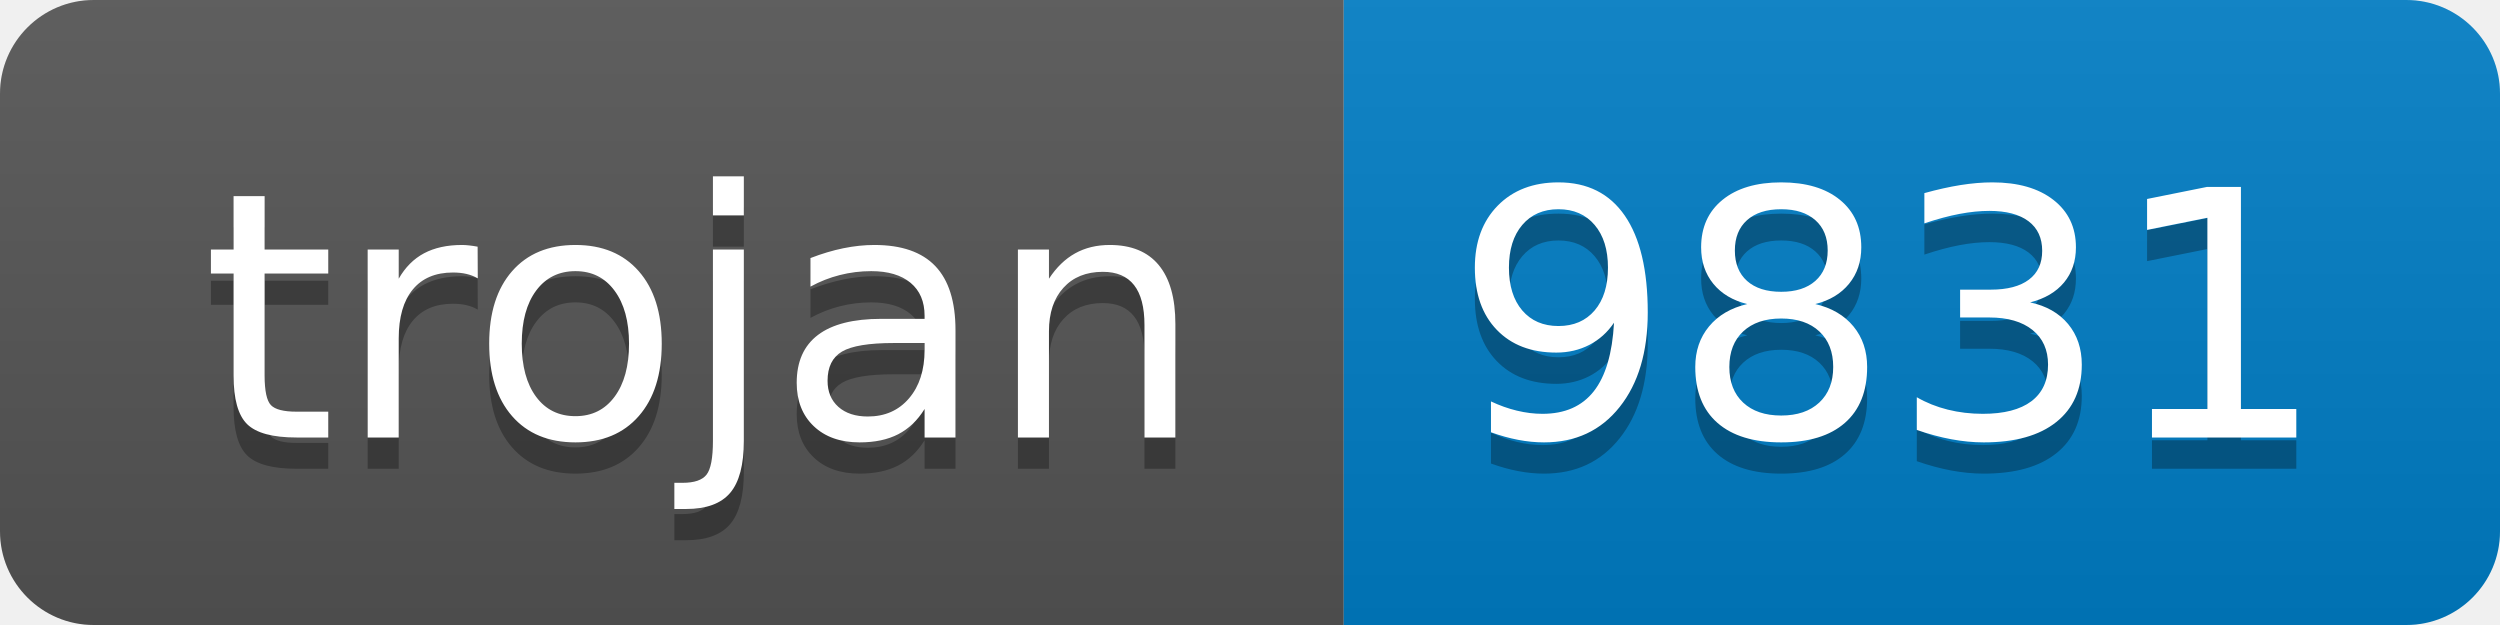
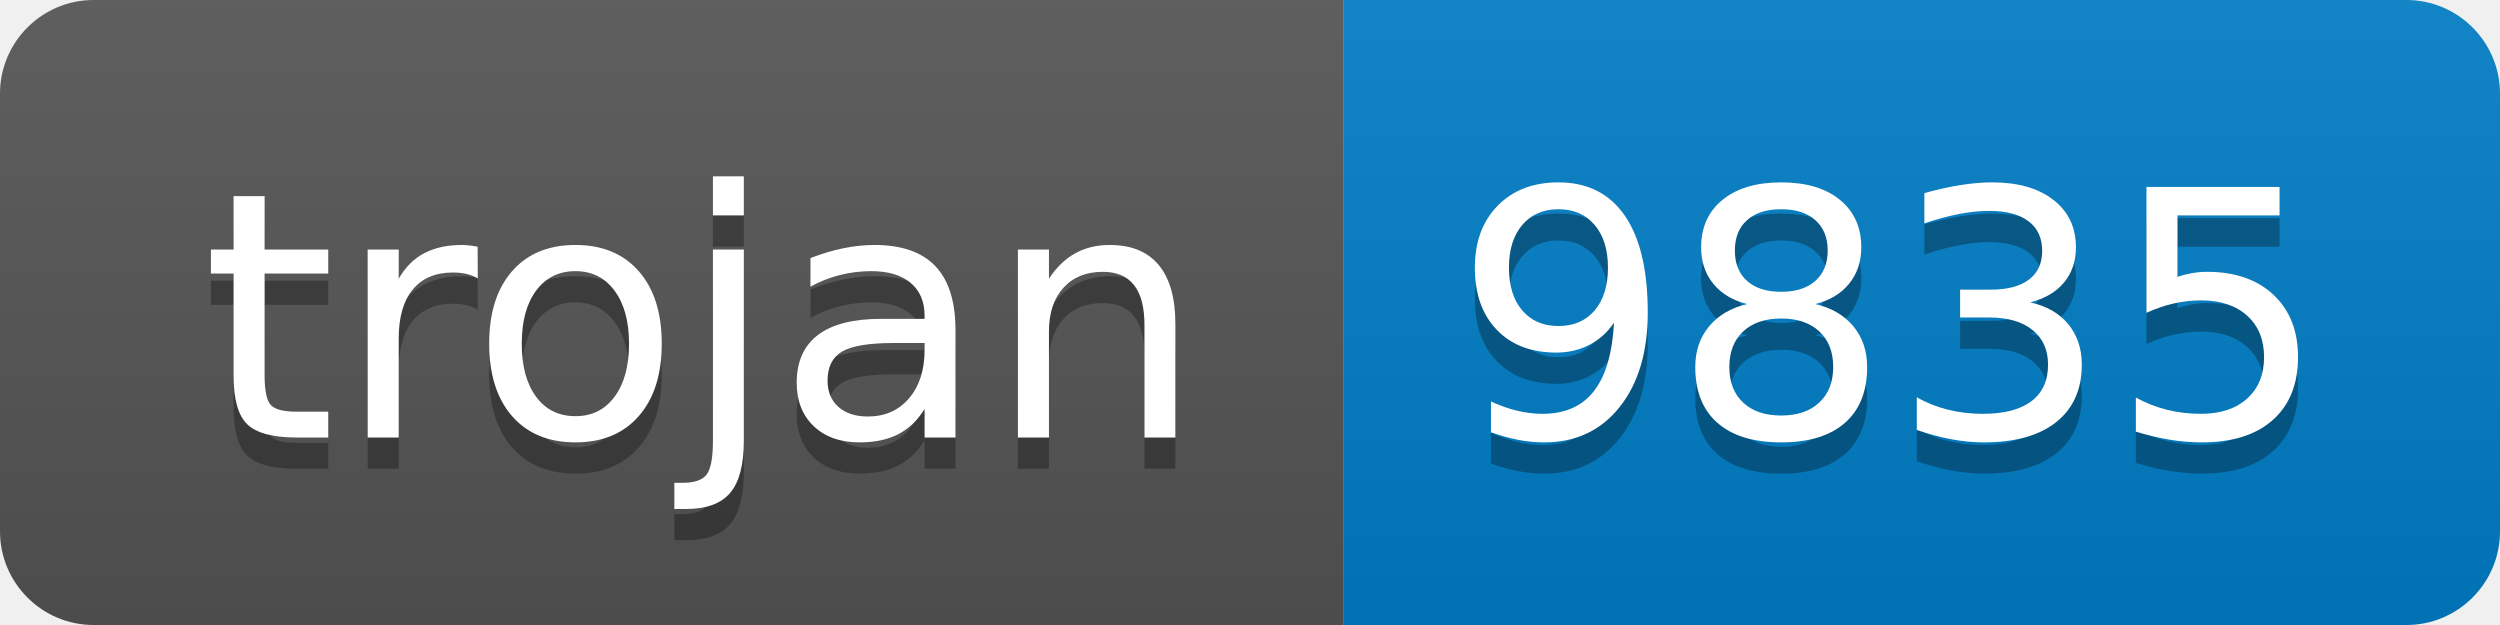
- <svg xmlns="http://www.w3.org/2000/svg" width="80" height="20" role="img" aria-label="trojan: 9831">
+ <svg xmlns="http://www.w3.org/2000/svg" width="80" height="20" role="img" aria-label="trojan: 9835">
  <linearGradient id="s" x2="0" y2="100%">
    <stop offset="0" stop-color="#bbb" stop-opacity=".1" />
    <stop offset="1" stop-opacity=".1" />
  </linearGradient>
  <clipPath id="r">
    <rect width="80" height="20" rx="3" fill="#fff" />
  </clipPath>
  <g clip-path="url(#r)">
    <rect width="43" height="20" fill="#555" />
    <rect x="43" width="37" height="20" fill="#007ec6" />
    <rect width="80" height="20" fill="url(#s)" />
  </g>
  <g fill="#fff" text-anchor="middle" font-family="Verdana,Geneva,DejaVu Sans,sans-serif" text-rendering="geometricPrecision" font-size="110">
    <text aria-hidden="true" x="225" y="150" fill="#010101" fill-opacity=".3" transform="scale(.1)" textLength="330">trojan</text>
    <text x="225" y="140" transform="scale(.1)" fill="#fff" textLength="330">trojan</text>
-     <text aria-hidden="true" x="605" y="150" fill="#010101" fill-opacity=".3" transform="scale(.1)" textLength="270">9831</text>
-     <text x="605" y="140" transform="scale(.1)" fill="#fff" textLength="270">9831</text>
+     <text aria-hidden="true" x="605" y="150" fill="#010101" fill-opacity=".3" transform="scale(.1)" textLength="270">9835</text>
+     <text x="605" y="140" transform="scale(.1)" fill="#fff" textLength="270">9835</text>
  </g>
</svg>
